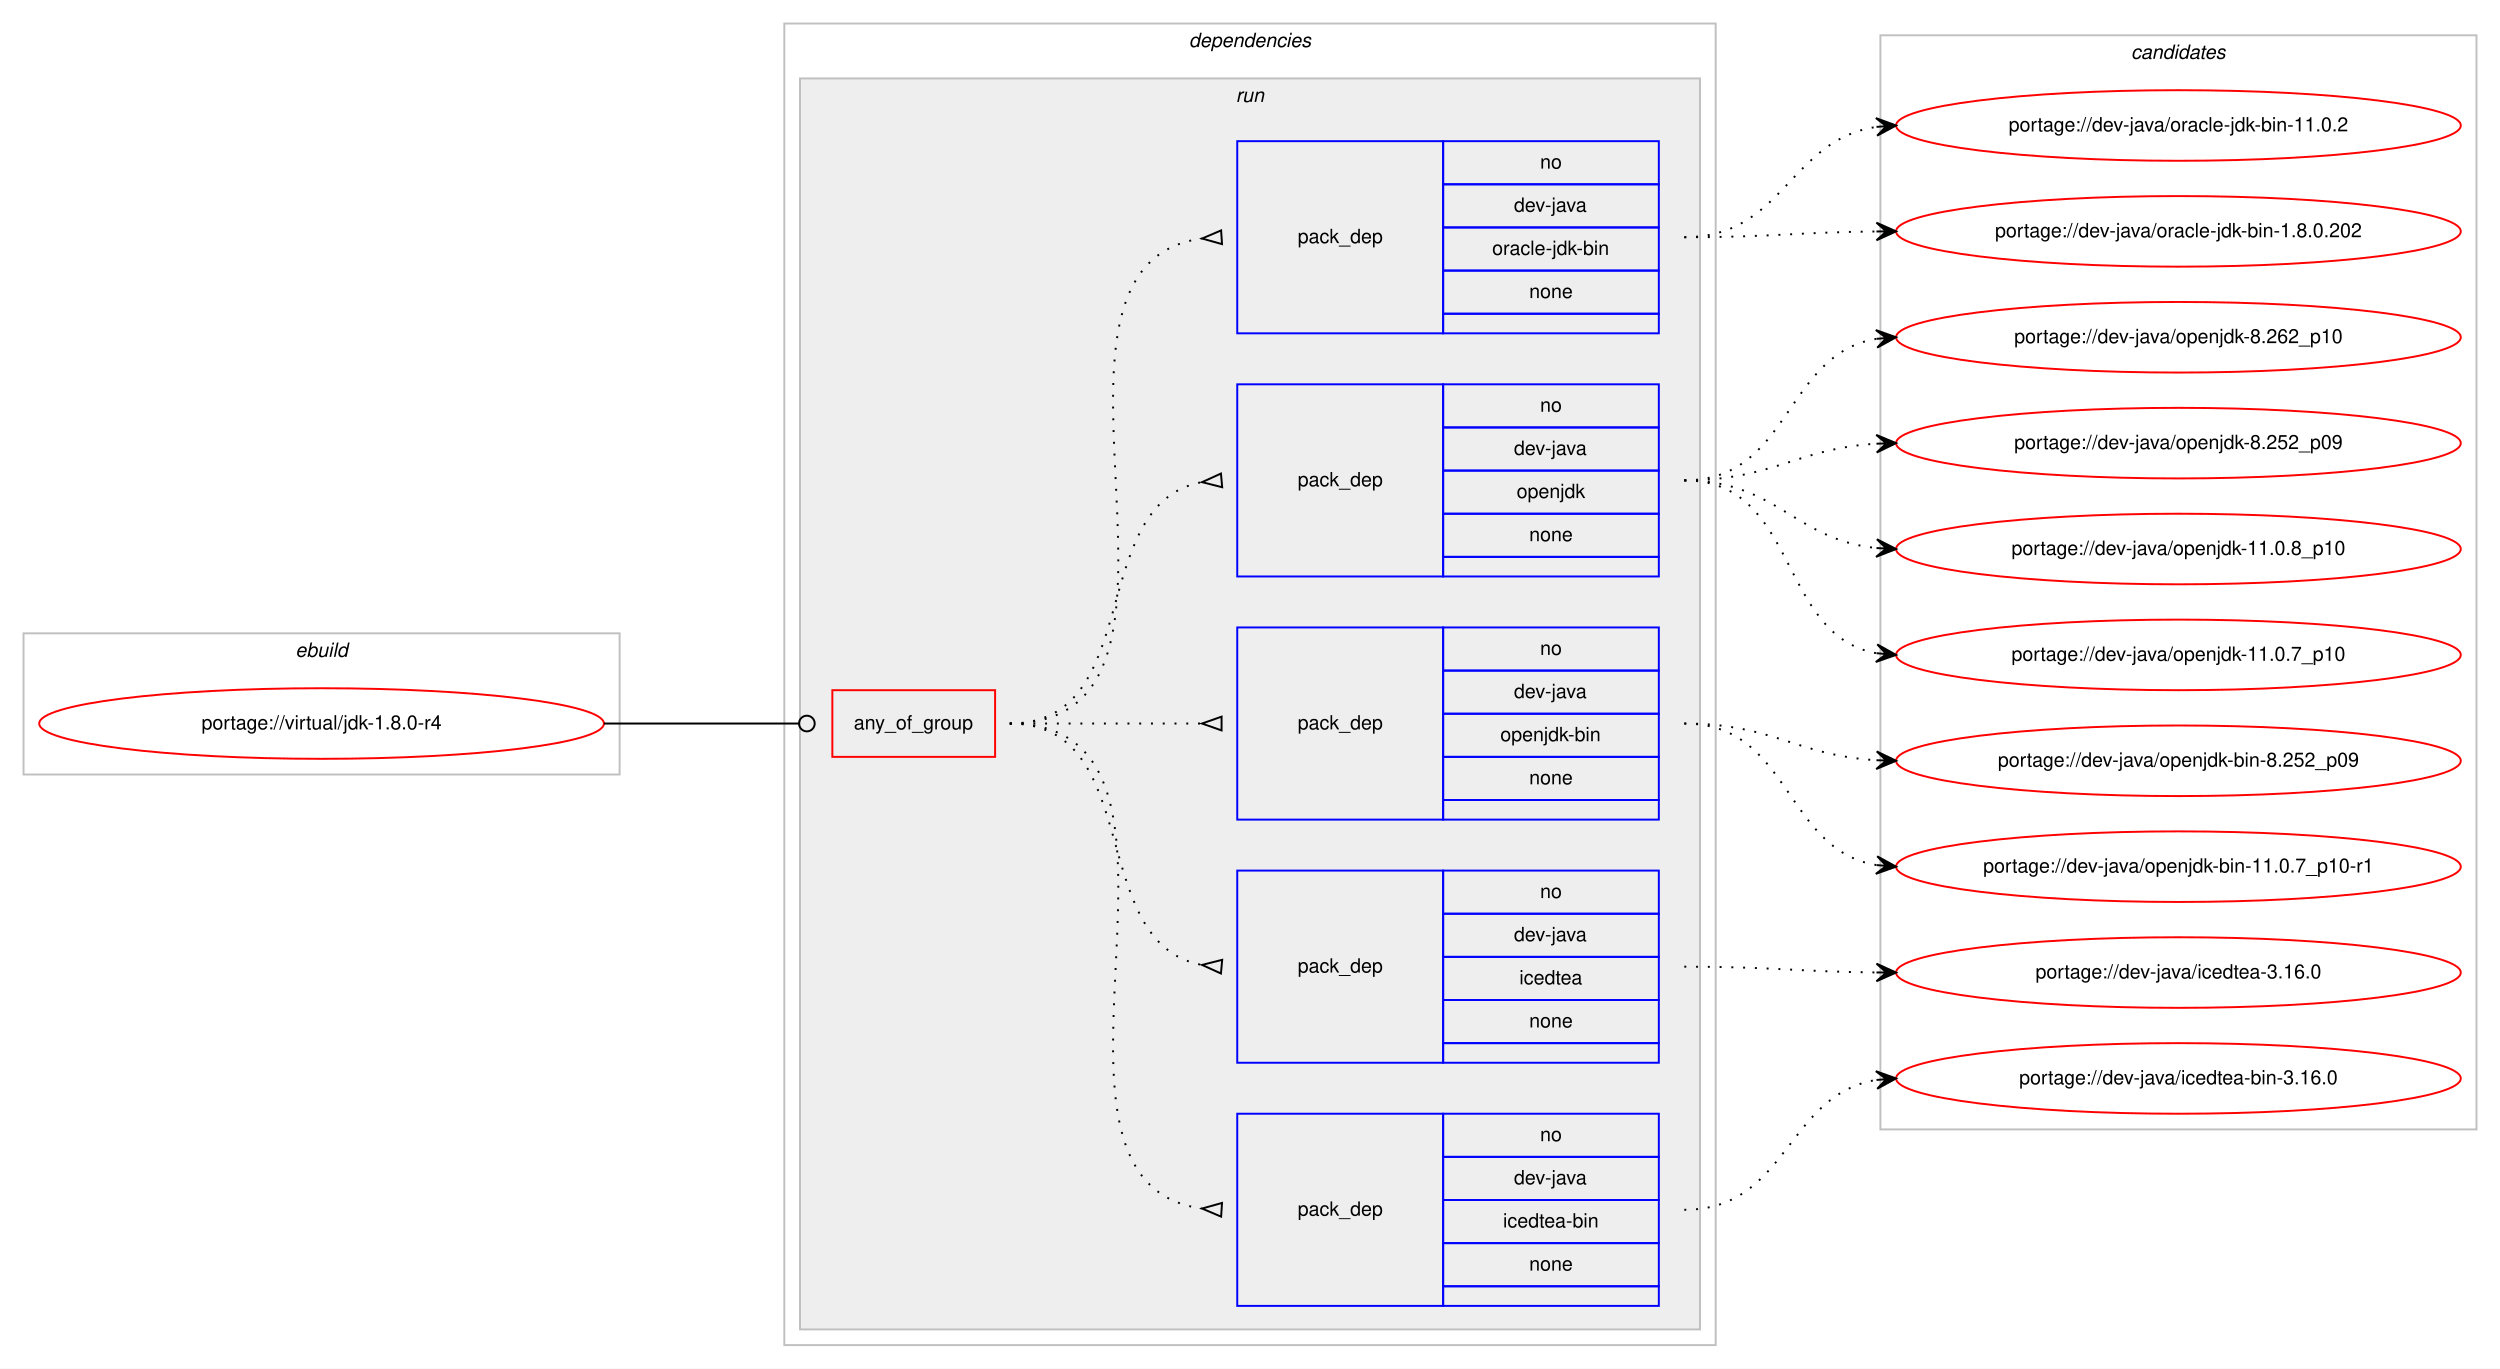
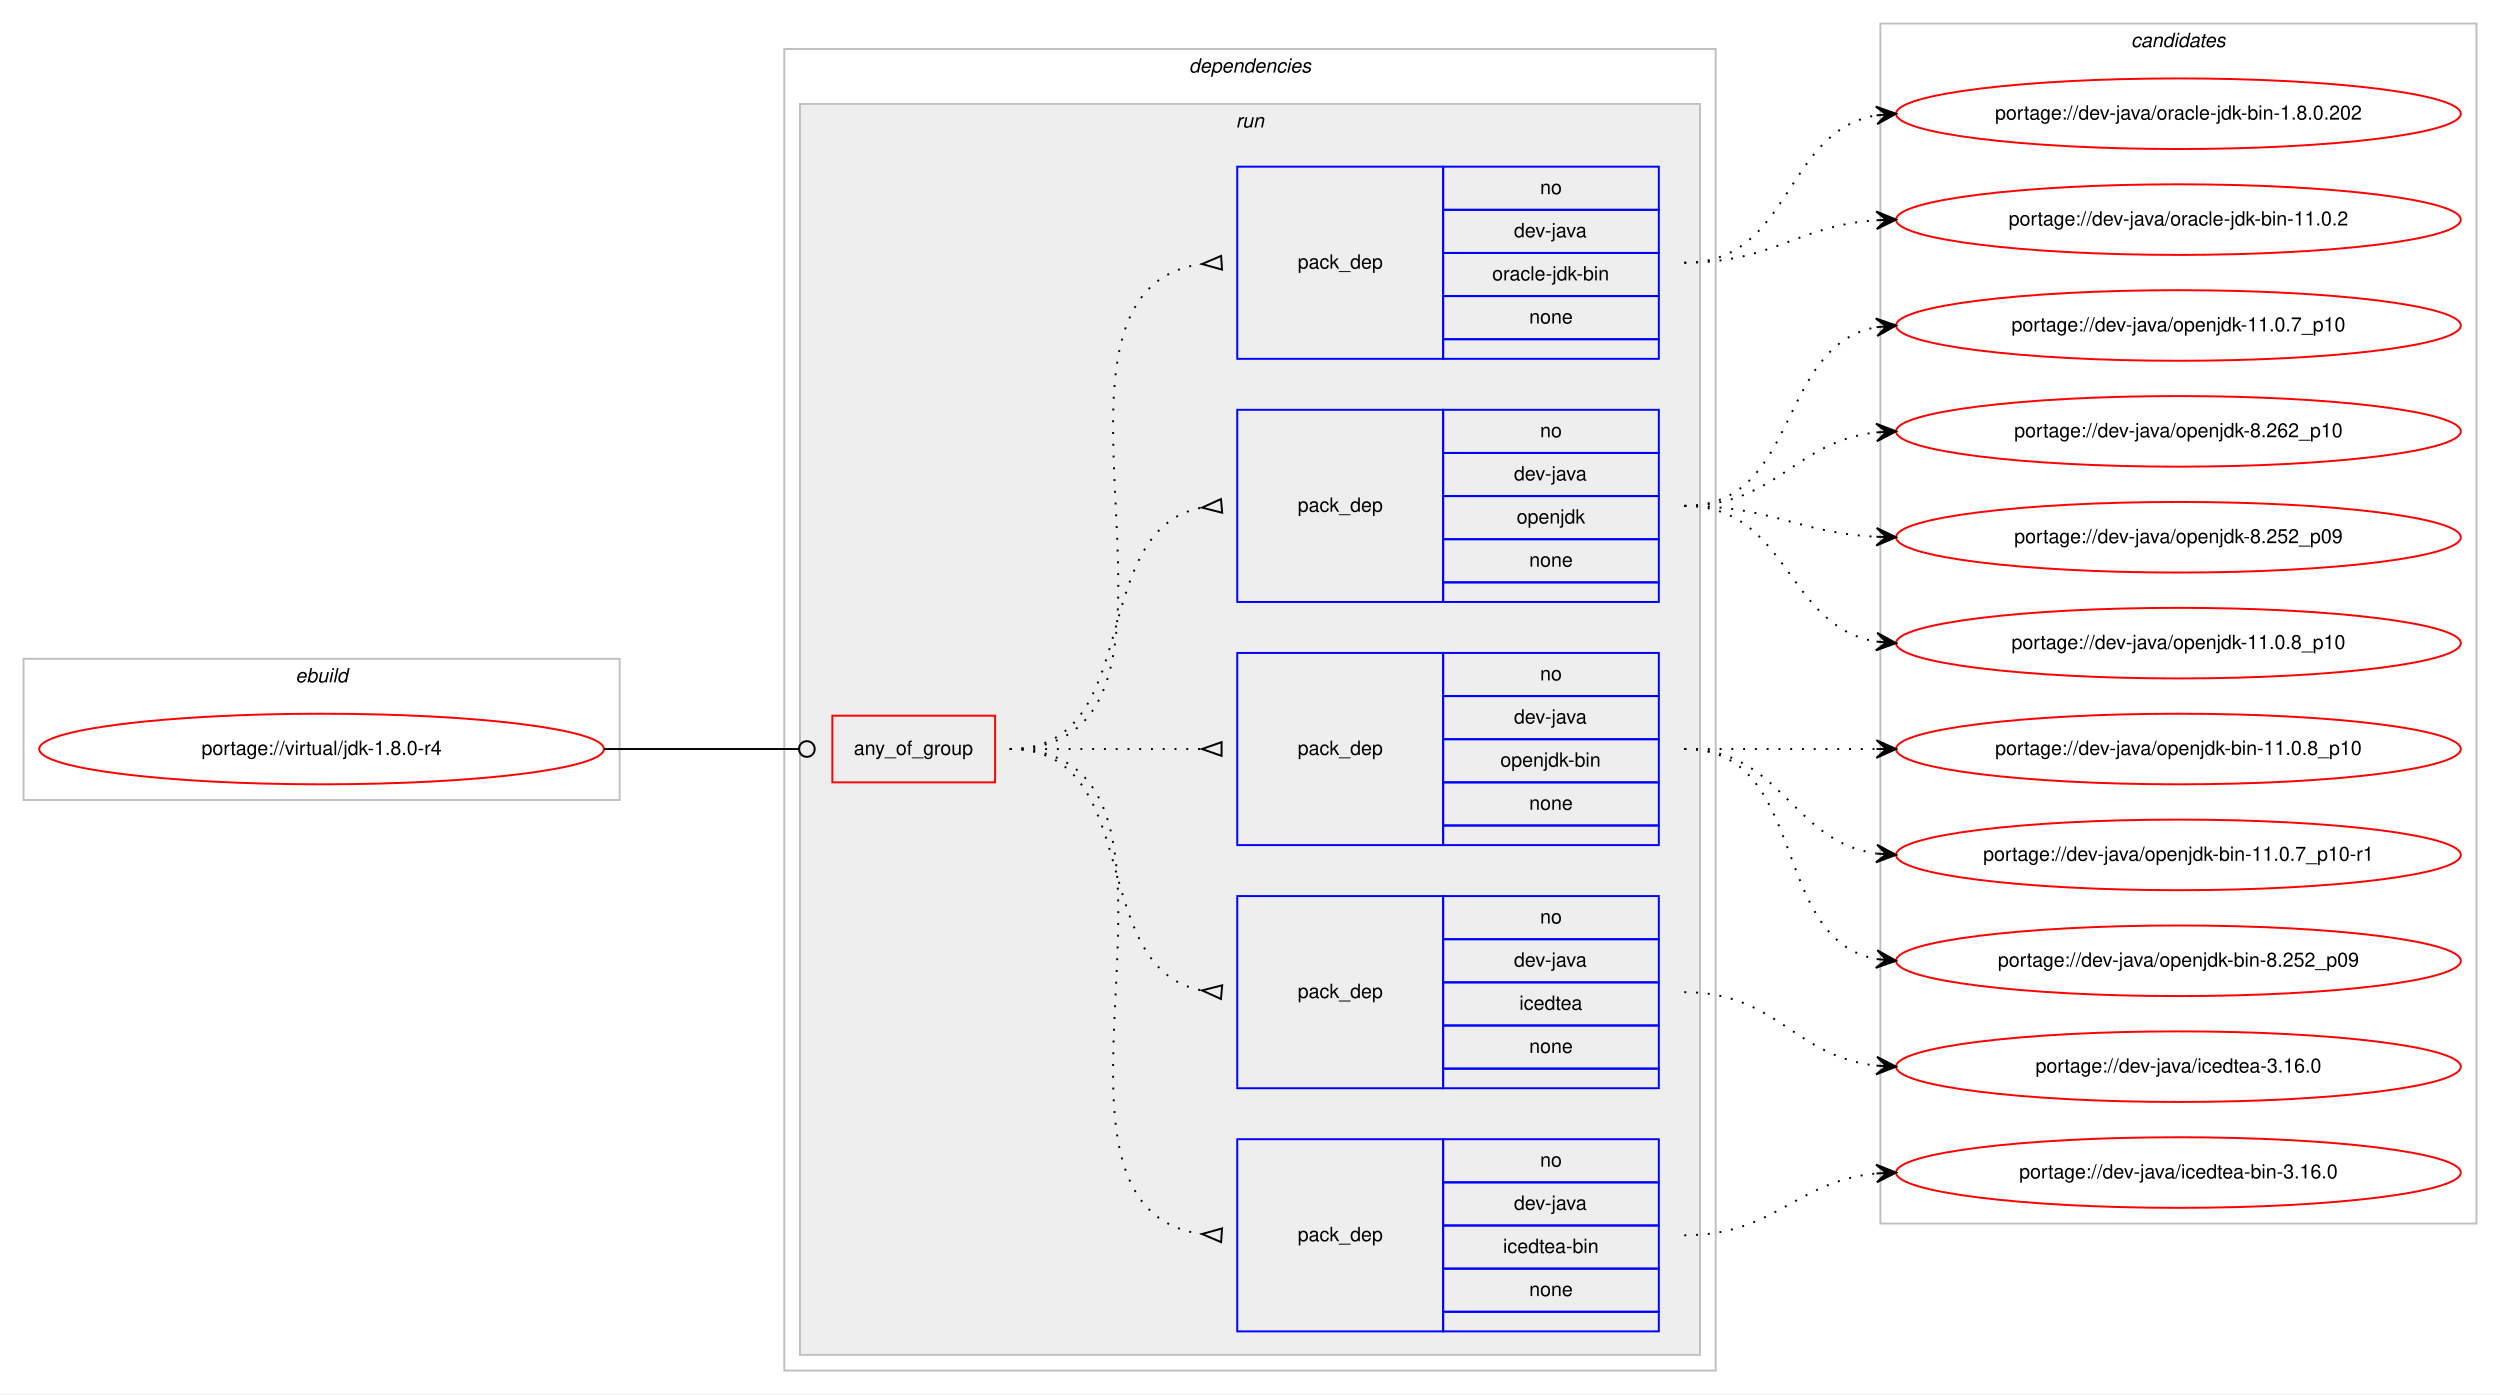
- <svg xmlns="http://www.w3.org/2000/svg" xmlns:xlink="http://www.w3.org/1999/xlink" width="1275pt" height="698pt" viewBox="0.00 0.00 1275.00 698.00">
-   <g id="graph0" class="graph" transform="scale(1 1) rotate(0) translate(4 694)">
-     <polygon fill="#ffffff" stroke="transparent" points="-4,4 -4,-694 1271,-694 1271,4 -4,4" />
+ <svg xmlns="http://www.w3.org/2000/svg" xmlns:xlink="http://www.w3.org/1999/xlink" width="1275pt" height="711pt" viewBox="0.00 0.00 1275.00 711.00">
+   <g id="graph0" class="graph" transform="scale(1 1) rotate(0) translate(4 707)">
+     <polygon fill="#ffffff" stroke="transparent" points="-4,4 -4,-707 1271,-707 1271,4 -4,4" />
    <g id="clust1" class="cluster">
      <polygon fill="none" stroke="#c0c0c0" points="8,-299 8,-371 312,-371 312,-299 8,-299" />
      <text text-anchor="start" x="146.663" y="-359" font-family="Helvetica,sans-Serif" font-style="italic" font-size="10.00" fill="#000000">ebuild</text>
    </g>
    <g id="clust2" class="cluster">
      <polygon fill="none" stroke="#c0c0c0" points="396,-8 396,-682 871,-682 871,-8 396,-8" />
      <text text-anchor="start" x="602.375" y="-670" font-family="Helvetica,sans-Serif" font-style="italic" font-size="10.00" fill="#000000">dependencies</text>
    </g>
    <g id="clust5" class="cluster">
      <polygon fill="#eeeeee" stroke="#c0c0c0" points="404,-16 404,-654 863,-654 863,-16 404,-16" />
      <text text-anchor="start" x="626.277" y="-642" font-family="Helvetica,sans-Serif" font-style="italic" font-size="10.00" fill="#000000">run</text>
    </g>
    <g id="clust12" class="cluster">
-       <polygon fill="none" stroke="#c0c0c0" points="955,-118 955,-676 1259,-676 1259,-118 955,-118" />
-       <text text-anchor="start" x="1082.824" y="-664" font-family="Helvetica,sans-Serif" font-style="italic" font-size="10.00" fill="#000000">candidates</text>
+       <polygon fill="none" stroke="#c0c0c0" points="955,-83 955,-695 1259,-695 1259,-83 955,-83" />
+       <text text-anchor="start" x="1082.824" y="-683" font-family="Helvetica,sans-Serif" font-style="italic" font-size="10.00" fill="#000000">candidates</text>
    </g>
    <g id="node1" class="node">
      <g id="a_node1">
        <a xlink:href="../virtual/jdk-1.8.0-r4.svg" xlink:title="portage://virtual/jdk-1.8.0-r4">
          <ellipse fill="none" stroke="#ff0000" cx="160" cy="-325" rx="144" ry="18" />
          <text text-anchor="middle" x="160" y="-322" font-family="Helvetica,sans-Serif" font-size="10.00" fill="#000000">portage://virtual/jdk-1.8.0-r4</text>
        </a>
      </g>
    </g>
    <g id="node2" class="node">
      <polygon fill="none" stroke="#ff0000" points="420.5,-308 420.5,-342 503.5,-342 503.5,-308 420.5,-308" />
      <text text-anchor="start" x="431.43" y="-322" font-family="Helvetica,sans-Serif" font-size="10.00" fill="#000000">any_of_group</text>
    </g>
    <g id="edge6" class="edge">
      <path fill="none" stroke="#000000" d="M304,-325C348.978,-325 362.2,-325 403.456,-325" />
      <ellipse fill="none" stroke="#000000" cx="407.5" cy="-325" rx="4" ry="4" />
    </g>
    <g id="node3" class="node">
      <polygon fill="none" stroke="#0000ff" points="627,-28 627,-126 732,-126 732,-28 627,-28" />
      <text text-anchor="start" x="657.823" y="-74" font-family="Helvetica,sans-Serif" font-size="10.00" fill="#000000">pack_dep</text>
      <polygon fill="none" stroke="#0000ff" points="732,-104 732,-126 842,-126 842,-104 732,-104" />
      <text text-anchor="start" x="781.441" y="-112" font-family="Helvetica,sans-Serif" font-size="10.00" fill="#000000">no</text>
      <polygon fill="none" stroke="#0000ff" points="732,-82 732,-104 842,-104 842,-82 732,-82" />
      <text text-anchor="start" x="768.108" y="-90" font-family="Helvetica,sans-Serif" font-size="10.00" fill="#000000">dev-java</text>
      <polygon fill="none" stroke="#0000ff" points="732,-60 732,-82 842,-82 842,-60 732,-60" />
      <text text-anchor="start" x="762.55" y="-68" font-family="Helvetica,sans-Serif" font-size="10.00" fill="#000000">icedtea-bin</text>
      <polygon fill="none" stroke="#0000ff" points="732,-38 732,-60 842,-60 842,-38 732,-38" />
      <text text-anchor="start" x="775.882" y="-46" font-family="Helvetica,sans-Serif" font-size="10.00" fill="#000000">none</text>
      <polygon fill="none" stroke="#0000ff" points="732,-28 732,-38 842,-38 842,-28 732,-28" />
    </g>
    <g id="edge1" class="edge">
      <path fill="none" stroke="#000000" stroke-dasharray="1,5" d="M511,-325C627.581,-325 506.567,-91.788 608.762,-77.668" />
      <polygon fill="none" stroke="#000000" points="619.228,-80.493 609.021,-77.651 618.772,-73.507 619.228,-80.493" />
    </g>
    <g id="node4" class="node">
      <polygon fill="none" stroke="#0000ff" points="627,-152 627,-250 732,-250 732,-152 627,-152" />
      <text text-anchor="start" x="657.823" y="-198" font-family="Helvetica,sans-Serif" font-size="10.00" fill="#000000">pack_dep</text>
      <polygon fill="none" stroke="#0000ff" points="732,-228 732,-250 842,-250 842,-228 732,-228" />
      <text text-anchor="start" x="781.441" y="-236" font-family="Helvetica,sans-Serif" font-size="10.00" fill="#000000">no</text>
      <polygon fill="none" stroke="#0000ff" points="732,-206 732,-228 842,-228 842,-206 732,-206" />
      <text text-anchor="start" x="768.108" y="-214" font-family="Helvetica,sans-Serif" font-size="10.00" fill="#000000">dev-java</text>
      <polygon fill="none" stroke="#0000ff" points="732,-184 732,-206 842,-206 842,-184 732,-184" />
      <text text-anchor="start" x="770.883" y="-192" font-family="Helvetica,sans-Serif" font-size="10.00" fill="#000000">icedtea</text>
      <polygon fill="none" stroke="#0000ff" points="732,-162 732,-184 842,-184 842,-162 732,-162" />
      <text text-anchor="start" x="775.882" y="-170" font-family="Helvetica,sans-Serif" font-size="10.00" fill="#000000">none</text>
      <polygon fill="none" stroke="#0000ff" points="732,-152 732,-162 842,-162 842,-152 732,-152" />
    </g>
    <g id="edge2" class="edge">
      <path fill="none" stroke="#000000" stroke-dasharray="1,5" d="M511,-325C580.372,-325 549.506,-213.274 608.698,-201.927" />
      <polygon fill="none" stroke="#000000" points="619.314,-204.486 609.04,-201.896 618.686,-197.514 619.314,-204.486" />
    </g>
    <g id="node5" class="node">
      <polygon fill="none" stroke="#0000ff" points="627,-276 627,-374 732,-374 732,-276 627,-276" />
      <text text-anchor="start" x="657.823" y="-322" font-family="Helvetica,sans-Serif" font-size="10.00" fill="#000000">pack_dep</text>
      <polygon fill="none" stroke="#0000ff" points="732,-352 732,-374 842,-374 842,-352 732,-352" />
      <text text-anchor="start" x="781.441" y="-360" font-family="Helvetica,sans-Serif" font-size="10.00" fill="#000000">no</text>
      <polygon fill="none" stroke="#0000ff" points="732,-330 732,-352 842,-352 842,-330 732,-330" />
      <text text-anchor="start" x="768.108" y="-338" font-family="Helvetica,sans-Serif" font-size="10.00" fill="#000000">dev-java</text>
      <polygon fill="none" stroke="#0000ff" points="732,-308 732,-330 842,-330 842,-308 732,-308" />
      <text text-anchor="start" x="761.16" y="-316" font-family="Helvetica,sans-Serif" font-size="10.00" fill="#000000">openjdk-bin</text>
      <polygon fill="none" stroke="#0000ff" points="732,-286 732,-308 842,-308 842,-286 732,-286" />
      <text text-anchor="start" x="775.882" y="-294" font-family="Helvetica,sans-Serif" font-size="10.00" fill="#000000">none</text>
      <polygon fill="none" stroke="#0000ff" points="732,-276 732,-286 842,-286 842,-276 732,-276" />
    </g>
    <g id="edge3" class="edge">
      <path fill="none" stroke="#000000" stroke-dasharray="1,5" d="M511,-325C555.438,-325 569.02,-325 608.878,-325" />
      <polygon fill="none" stroke="#000000" points="619,-328.5 609,-325 619,-321.5 619,-328.5" />
    </g>
    <g id="node6" class="node">
      <polygon fill="none" stroke="#0000ff" points="627,-400 627,-498 732,-498 732,-400 627,-400" />
      <text text-anchor="start" x="657.823" y="-446" font-family="Helvetica,sans-Serif" font-size="10.00" fill="#000000">pack_dep</text>
      <polygon fill="none" stroke="#0000ff" points="732,-476 732,-498 842,-498 842,-476 732,-476" />
      <text text-anchor="start" x="781.441" y="-484" font-family="Helvetica,sans-Serif" font-size="10.00" fill="#000000">no</text>
      <polygon fill="none" stroke="#0000ff" points="732,-454 732,-476 842,-476 842,-454 732,-454" />
      <text text-anchor="start" x="768.108" y="-462" font-family="Helvetica,sans-Serif" font-size="10.00" fill="#000000">dev-java</text>
      <polygon fill="none" stroke="#0000ff" points="732,-432 732,-454 842,-454 842,-432 732,-432" />
      <text text-anchor="start" x="769.493" y="-440" font-family="Helvetica,sans-Serif" font-size="10.00" fill="#000000">openjdk</text>
      <polygon fill="none" stroke="#0000ff" points="732,-410 732,-432 842,-432 842,-410 732,-410" />
      <text text-anchor="start" x="775.882" y="-418" font-family="Helvetica,sans-Serif" font-size="10.00" fill="#000000">none</text>
      <polygon fill="none" stroke="#0000ff" points="732,-400 732,-410 842,-410 842,-400 732,-400" />
    </g>
    <g id="edge4" class="edge">
      <path fill="none" stroke="#000000" stroke-dasharray="1,5" d="M511,-325C580.372,-325 549.506,-436.726 608.698,-448.073" />
      <polygon fill="none" stroke="#000000" points="618.686,-452.486 609.04,-448.104 619.314,-445.514 618.686,-452.486" />
    </g>
    <g id="node7" class="node">
      <polygon fill="none" stroke="#0000ff" points="627,-524 627,-622 732,-622 732,-524 627,-524" />
      <text text-anchor="start" x="657.823" y="-570" font-family="Helvetica,sans-Serif" font-size="10.00" fill="#000000">pack_dep</text>
      <polygon fill="none" stroke="#0000ff" points="732,-600 732,-622 842,-622 842,-600 732,-600" />
      <text text-anchor="start" x="781.441" y="-608" font-family="Helvetica,sans-Serif" font-size="10.00" fill="#000000">no</text>
      <polygon fill="none" stroke="#0000ff" points="732,-578 732,-600 842,-600 842,-578 732,-578" />
      <text text-anchor="start" x="768.108" y="-586" font-family="Helvetica,sans-Serif" font-size="10.00" fill="#000000">dev-java</text>
      <polygon fill="none" stroke="#0000ff" points="732,-556 732,-578 842,-578 842,-556 732,-556" />
      <text text-anchor="start" x="757.001" y="-564" font-family="Helvetica,sans-Serif" font-size="10.00" fill="#000000">oracle-jdk-bin</text>
      <polygon fill="none" stroke="#0000ff" points="732,-534 732,-556 842,-556 842,-534 732,-534" />
      <text text-anchor="start" x="775.882" y="-542" font-family="Helvetica,sans-Serif" font-size="10.00" fill="#000000">none</text>
      <polygon fill="none" stroke="#0000ff" points="732,-524 732,-534 842,-534 842,-524 732,-524" />
    </g>
    <g id="edge5" class="edge">
      <path fill="none" stroke="#000000" stroke-dasharray="1,5" d="M511,-325C627.581,-325 506.567,-558.212 608.762,-572.332" />
      <polygon fill="none" stroke="#000000" points="618.772,-576.493 609.021,-572.349 619.228,-569.507 618.772,-576.493" />
    </g>
    <g id="node8" class="node">
      <g id="a_node8">
        <a xlink:href="../dev-java/icedtea-bin-3.16.0.svg" xlink:title="portage://dev-java/icedtea-bin-3.16.0">
-           <ellipse fill="none" stroke="#ff0000" cx="1107" cy="-144" rx="144" ry="18" />
-           <text text-anchor="middle" x="1107" y="-141" font-family="Helvetica,sans-Serif" font-size="10.00" fill="#000000">portage://dev-java/icedtea-bin-3.16.0</text>
+           <ellipse fill="none" stroke="#ff0000" cx="1107" cy="-109" rx="144" ry="18" />
+           <text text-anchor="middle" x="1107" y="-106" font-family="Helvetica,sans-Serif" font-size="10.00" fill="#000000">portage://dev-java/icedtea-bin-3.16.0</text>
        </a>
      </g>
    </g>
    <g id="edge7" class="edge">
-       <path fill="none" stroke="#000000" stroke-dasharray="1,5" d="M855,-77C907.846,-77 906.899,-135.642 952.811,-143.201" />
-       <polygon fill="#000000" stroke="#000000" points="963,-144 952.679,-147.704 958.015,-143.609 953.031,-143.218 953.031,-143.218 953.031,-143.218 958.015,-143.609 953.383,-138.732 963,-144 963,-144" />
+       <path fill="none" stroke="#000000" stroke-dasharray="1,5" d="M855,-77C901.445,-77 911.579,-104.542 952.776,-108.523" />
+       <polygon fill="#000000" stroke="#000000" points="963,-109 952.801,-113.029 958.005,-108.767 953.011,-108.534 953.011,-108.534 953.011,-108.534 958.005,-108.767 953.221,-104.039 963,-109 963,-109" />
    </g>
    <g id="node9" class="node">
      <g id="a_node9">
        <a xlink:href="../dev-java/icedtea-3.16.0.svg" xlink:title="portage://dev-java/icedtea-3.16.0">
-           <ellipse fill="none" stroke="#ff0000" cx="1107" cy="-198" rx="144" ry="18" />
-           <text text-anchor="middle" x="1107" y="-195" font-family="Helvetica,sans-Serif" font-size="10.00" fill="#000000">portage://dev-java/icedtea-3.16.0</text>
+           <ellipse fill="none" stroke="#ff0000" cx="1107" cy="-163" rx="144" ry="18" />
+           <text text-anchor="middle" x="1107" y="-160" font-family="Helvetica,sans-Serif" font-size="10.00" fill="#000000">portage://dev-java/icedtea-3.16.0</text>
        </a>
      </g>
    </g>
    <g id="edge8" class="edge">
-       <path fill="none" stroke="#000000" stroke-dasharray="1,5" d="M855,-201C899.455,-201 913.007,-198.429 952.875,-198.047" />
-       <polygon fill="#000000" stroke="#000000" points="963,-198 953.021,-202.547 958,-198.023 953,-198.047 953,-198.047 953,-198.047 958,-198.023 952.979,-193.547 963,-198 963,-198" />
+       <path fill="none" stroke="#000000" stroke-dasharray="1,5" d="M855,-201C902.307,-201 911.019,-168.156 952.898,-163.537" />
+       <polygon fill="#000000" stroke="#000000" points="963,-163 953.253,-168.025 958.007,-163.266 953.014,-163.531 953.014,-163.531 953.014,-163.531 958.007,-163.266 952.775,-159.037 963,-163 963,-163" />
    </g>
    <g id="node10" class="node">
      <g id="a_node10">
        <a xlink:href="../dev-java/openjdk-bin-8.252_p09.svg" xlink:title="portage://dev-java/openjdk-bin-8.252_p09">
-           <ellipse fill="none" stroke="#ff0000" cx="1107" cy="-306" rx="144" ry="18" />
-           <text text-anchor="middle" x="1107" y="-303" font-family="Helvetica,sans-Serif" font-size="10.00" fill="#000000">portage://dev-java/openjdk-bin-8.252_p09</text>
+           <ellipse fill="none" stroke="#ff0000" cx="1107" cy="-217" rx="144" ry="18" />
+           <text text-anchor="middle" x="1107" y="-214" font-family="Helvetica,sans-Serif" font-size="10.00" fill="#000000">portage://dev-java/openjdk-bin-8.252_p09</text>
        </a>
      </g>
    </g>
    <g id="edge9" class="edge">
-       <path fill="none" stroke="#000000" stroke-dasharray="1,5" d="M855,-325C900.215,-325 912.542,-308.647 953.004,-306.283" />
-       <polygon fill="#000000" stroke="#000000" points="963,-306 953.132,-310.782 958.002,-306.142 953.004,-306.283 953.004,-306.283 953.004,-306.283 958.002,-306.142 952.876,-301.785 963,-306 963,-306" />
+       <path fill="none" stroke="#000000" stroke-dasharray="1,5" d="M855,-325C919.303,-325 897.78,-228.09 953.031,-217.869" />
+       <polygon fill="#000000" stroke="#000000" points="963,-217 953.429,-222.352 958.019,-217.434 953.038,-217.869 953.038,-217.869 953.038,-217.869 958.019,-217.434 952.647,-213.386 963,-217 963,-217" />
    </g>
    <g id="node11" class="node">
      <g id="a_node11">
-         <a xlink:href="../dev-java/openjdk-bin-11.0.7_p10-r1.svg" xlink:title="portage://dev-java/openjdk-bin-11.0.7_p10-r1">
-           <ellipse fill="none" stroke="#ff0000" cx="1107" cy="-252" rx="144" ry="18" />
-           <text text-anchor="middle" x="1107" y="-249" font-family="Helvetica,sans-Serif" font-size="10.00" fill="#000000">portage://dev-java/openjdk-bin-11.0.7_p10-r1</text>
+         <a xlink:href="../dev-java/openjdk-bin-11.0.8_p10.svg" xlink:title="portage://dev-java/openjdk-bin-11.0.8_p10">
+           <ellipse fill="none" stroke="#ff0000" cx="1107" cy="-325" rx="144" ry="18" />
+           <text text-anchor="middle" x="1107" y="-322" font-family="Helvetica,sans-Serif" font-size="10.00" fill="#000000">portage://dev-java/openjdk-bin-11.0.8_p10</text>
        </a>
      </g>
    </g>
    <g id="edge10" class="edge">
-       <path fill="none" stroke="#000000" stroke-dasharray="1,5" d="M855,-325C909.316,-325 905.79,-260.84 952.876,-252.82" />
-       <polygon fill="#000000" stroke="#000000" points="963,-252 953.396,-257.293 958.016,-252.404 953.033,-252.807 953.033,-252.807 953.033,-252.807 958.016,-252.404 952.669,-248.322 963,-252 963,-252" />
+       <path fill="none" stroke="#000000" stroke-dasharray="1,5" d="M855,-325C899.438,-325 913.02,-325 952.878,-325" />
+       <polygon fill="#000000" stroke="#000000" points="963,-325 953,-329.5 958,-325 953,-325 953,-325 953,-325 958,-325 953,-320.5 963,-325 963,-325" />
    </g>
    <g id="node12" class="node">
      <g id="a_node12">
-         <a xlink:href="../dev-java/openjdk-8.262_p10.svg" xlink:title="portage://dev-java/openjdk-8.262_p10">
-           <ellipse fill="none" stroke="#ff0000" cx="1107" cy="-522" rx="144" ry="18" />
-           <text text-anchor="middle" x="1107" y="-519" font-family="Helvetica,sans-Serif" font-size="10.00" fill="#000000">portage://dev-java/openjdk-8.262_p10</text>
+         <a xlink:href="../dev-java/openjdk-bin-11.0.7_p10-r1.svg" xlink:title="portage://dev-java/openjdk-bin-11.0.7_p10-r1">
+           <ellipse fill="none" stroke="#ff0000" cx="1107" cy="-271" rx="144" ry="18" />
+           <text text-anchor="middle" x="1107" y="-268" font-family="Helvetica,sans-Serif" font-size="10.00" fill="#000000">portage://dev-java/openjdk-bin-11.0.7_p10-r1</text>
        </a>
      </g>
    </g>
    <g id="edge11" class="edge">
-       <path fill="none" stroke="#000000" stroke-dasharray="1,5" d="M855,-449C909.316,-449 905.79,-513.16 952.876,-521.18" />
-       <polygon fill="#000000" stroke="#000000" points="963,-522 952.669,-525.678 958.016,-521.596 953.033,-521.193 953.033,-521.193 953.033,-521.193 958.016,-521.596 953.396,-516.707 963,-522 963,-522" />
+       <path fill="none" stroke="#000000" stroke-dasharray="1,5" d="M855,-325C905.102,-325 909.012,-277.934 952.979,-271.683" />
+       <polygon fill="#000000" stroke="#000000" points="963,-271 953.329,-276.169 958.012,-271.34 953.023,-271.68 953.023,-271.68 953.023,-271.68 958.012,-271.34 952.717,-267.19 963,-271 963,-271" />
    </g>
    <g id="node13" class="node">
      <g id="a_node13">
-         <a xlink:href="../dev-java/openjdk-8.252_p09.svg" xlink:title="portage://dev-java/openjdk-8.252_p09">
-           <ellipse fill="none" stroke="#ff0000" cx="1107" cy="-468" rx="144" ry="18" />
-           <text text-anchor="middle" x="1107" y="-465" font-family="Helvetica,sans-Serif" font-size="10.00" fill="#000000">portage://dev-java/openjdk-8.252_p09</text>
+         <a xlink:href="../dev-java/openjdk-8.262_p10.svg" xlink:title="portage://dev-java/openjdk-8.262_p10">
+           <ellipse fill="none" stroke="#ff0000" cx="1107" cy="-487" rx="144" ry="18" />
+           <text text-anchor="middle" x="1107" y="-484" font-family="Helvetica,sans-Serif" font-size="10.00" fill="#000000">portage://dev-java/openjdk-8.262_p10</text>
        </a>
      </g>
    </g>
    <g id="edge12" class="edge">
-       <path fill="none" stroke="#000000" stroke-dasharray="1,5" d="M855,-449C900.215,-449 912.542,-465.353 953.004,-467.717" />
-       <polygon fill="#000000" stroke="#000000" points="963,-468 952.876,-472.215 958.002,-467.858 953.004,-467.717 953.004,-467.717 953.004,-467.717 958.002,-467.858 953.132,-463.218 963,-468 963,-468" />
+       <path fill="none" stroke="#000000" stroke-dasharray="1,5" d="M855,-449C902.307,-449 911.019,-481.844 952.898,-486.463" />
+       <polygon fill="#000000" stroke="#000000" points="963,-487 952.775,-490.963 958.007,-486.735 953.014,-486.469 953.014,-486.469 953.014,-486.469 958.007,-486.735 953.253,-481.975 963,-487 963,-487" />
    </g>
    <g id="node14" class="node">
      <g id="a_node14">
-         <a xlink:href="../dev-java/openjdk-11.0.8_p10.svg" xlink:title="portage://dev-java/openjdk-11.0.8_p10">
-           <ellipse fill="none" stroke="#ff0000" cx="1107" cy="-414" rx="144" ry="18" />
-           <text text-anchor="middle" x="1107" y="-411" font-family="Helvetica,sans-Serif" font-size="10.00" fill="#000000">portage://dev-java/openjdk-11.0.8_p10</text>
+         <a xlink:href="../dev-java/openjdk-8.252_p09.svg" xlink:title="portage://dev-java/openjdk-8.252_p09">
+           <ellipse fill="none" stroke="#ff0000" cx="1107" cy="-433" rx="144" ry="18" />
+           <text text-anchor="middle" x="1107" y="-430" font-family="Helvetica,sans-Serif" font-size="10.00" fill="#000000">portage://dev-java/openjdk-8.252_p09</text>
        </a>
      </g>
    </g>
    <g id="edge13" class="edge">
-       <path fill="none" stroke="#000000" stroke-dasharray="1,5" d="M855,-449C901.91,-449 911.332,-418.749 952.97,-414.495" />
-       <polygon fill="#000000" stroke="#000000" points="963,-414 953.234,-418.987 958.006,-414.246 953.012,-414.493 953.012,-414.493 953.012,-414.493 958.006,-414.246 952.79,-409.998 963,-414 963,-414" />
+       <path fill="none" stroke="#000000" stroke-dasharray="1,5" d="M855,-449C899.923,-449 912.643,-435.287 952.786,-433.251" />
+       <polygon fill="#000000" stroke="#000000" points="963,-433 953.114,-437.745 958.001,-433.123 953.003,-433.246 953.003,-433.246 953.003,-433.246 958.001,-433.123 952.892,-428.747 963,-433 963,-433" />
    </g>
    <g id="node15" class="node">
      <g id="a_node15">
-         <a xlink:href="../dev-java/openjdk-11.0.7_p10.svg" xlink:title="portage://dev-java/openjdk-11.0.7_p10">
-           <ellipse fill="none" stroke="#ff0000" cx="1107" cy="-360" rx="144" ry="18" />
-           <text text-anchor="middle" x="1107" y="-357" font-family="Helvetica,sans-Serif" font-size="10.00" fill="#000000">portage://dev-java/openjdk-11.0.7_p10</text>
+         <a xlink:href="../dev-java/openjdk-11.0.8_p10.svg" xlink:title="portage://dev-java/openjdk-11.0.8_p10">
+           <ellipse fill="none" stroke="#ff0000" cx="1107" cy="-379" rx="144" ry="18" />
+           <text text-anchor="middle" x="1107" y="-376" font-family="Helvetica,sans-Serif" font-size="10.00" fill="#000000">portage://dev-java/openjdk-11.0.8_p10</text>
        </a>
      </g>
    </g>
    <g id="edge14" class="edge">
-       <path fill="none" stroke="#000000" stroke-dasharray="1,5" d="M855,-449C913.554,-449 902.453,-370.124 952.845,-360.881" />
-       <polygon fill="#000000" stroke="#000000" points="963,-360 953.426,-365.347 958.019,-360.432 953.037,-360.864 953.037,-360.864 953.037,-360.864 958.019,-360.432 952.649,-356.381 963,-360 963,-360" />
+       <path fill="none" stroke="#000000" stroke-dasharray="1,5" d="M855,-449C908.625,-449 906.351,-387.477 952.989,-379.786" />
+       <polygon fill="#000000" stroke="#000000" points="963,-379 953.383,-384.269 958.015,-379.392 953.031,-379.783 953.031,-379.783 953.031,-379.783 958.015,-379.392 952.678,-375.297 963,-379 963,-379" />
    </g>
    <g id="node16" class="node">
      <g id="a_node16">
-         <a xlink:href="../dev-java/oracle-jdk-bin-11.0.2.svg" xlink:title="portage://dev-java/oracle-jdk-bin-11.0.2">
-           <ellipse fill="none" stroke="#ff0000" cx="1107" cy="-630" rx="144" ry="18" />
-           <text text-anchor="middle" x="1107" y="-627" font-family="Helvetica,sans-Serif" font-size="10.00" fill="#000000">portage://dev-java/oracle-jdk-bin-11.0.2</text>
+         <a xlink:href="../dev-java/openjdk-11.0.7_p10.svg" xlink:title="portage://dev-java/openjdk-11.0.7_p10">
+           <ellipse fill="none" stroke="#ff0000" cx="1107" cy="-541" rx="144" ry="18" />
+           <text text-anchor="middle" x="1107" y="-538" font-family="Helvetica,sans-Serif" font-size="10.00" fill="#000000">portage://dev-java/openjdk-11.0.7_p10</text>
        </a>
      </g>
    </g>
    <g id="edge15" class="edge">
-       <path fill="none" stroke="#000000" stroke-dasharray="1,5" d="M855,-573C905.671,-573 908.556,-622.681 952.881,-629.279" />
-       <polygon fill="#000000" stroke="#000000" points="963,-630 952.706,-633.778 958.013,-629.645 953.025,-629.289 953.025,-629.289 953.025,-629.289 958.013,-629.645 953.345,-624.801 963,-630 963,-630" />
+       <path fill="none" stroke="#000000" stroke-dasharray="1,5" d="M855,-449C914.36,-449 901.789,-530.535 952.72,-540.089" />
+       <polygon fill="#000000" stroke="#000000" points="963,-541 952.642,-544.6 958.019,-540.559 953.039,-540.118 953.039,-540.118 953.039,-540.118 958.019,-540.559 953.436,-535.635 963,-541 963,-541" />
    </g>
    <g id="node17" class="node">
      <g id="a_node17">
+         <a xlink:href="../dev-java/oracle-jdk-bin-11.0.2.svg" xlink:title="portage://dev-java/oracle-jdk-bin-11.0.2">
+           <ellipse fill="none" stroke="#ff0000" cx="1107" cy="-595" rx="144" ry="18" />
+           <text text-anchor="middle" x="1107" y="-592" font-family="Helvetica,sans-Serif" font-size="10.00" fill="#000000">portage://dev-java/oracle-jdk-bin-11.0.2</text>
+         </a>
+       </g>
+     </g>
+     <g id="edge16" class="edge">
+       <path fill="none" stroke="#000000" stroke-dasharray="1,5" d="M855,-573C900.446,-573 912.361,-591.935 952.961,-594.672" />
+       <polygon fill="#000000" stroke="#000000" points="963,-595 952.858,-599.171 958.003,-594.837 953.005,-594.673 953.005,-594.673 953.005,-594.673 958.003,-594.837 953.152,-590.176 963,-595 963,-595" />
+     </g>
+     <g id="node18" class="node">
+       <g id="a_node18">
        <a xlink:href="../dev-java/oracle-jdk-bin-1.8.0.202.svg" xlink:title="portage://dev-java/oracle-jdk-bin-1.8.0.202">
-           <ellipse fill="none" stroke="#ff0000" cx="1107" cy="-576" rx="144" ry="18" />
-           <text text-anchor="middle" x="1107" y="-573" font-family="Helvetica,sans-Serif" font-size="10.00" fill="#000000">portage://dev-java/oracle-jdk-bin-1.8.0.202</text>
-         </a>
-       </g>
-     </g>
-     <g id="edge16" class="edge">
-       <path fill="none" stroke="#000000" stroke-dasharray="1,5" d="M855,-573C899.455,-573 913.007,-575.571 952.875,-575.953" />
-       <polygon fill="#000000" stroke="#000000" points="963,-576 952.979,-580.453 958,-575.977 953,-575.953 953,-575.953 953,-575.953 958,-575.977 953.021,-571.453 963,-576 963,-576" />
+           <ellipse fill="none" stroke="#ff0000" cx="1107" cy="-649" rx="144" ry="18" />
+           <text text-anchor="middle" x="1107" y="-646" font-family="Helvetica,sans-Serif" font-size="10.00" fill="#000000">portage://dev-java/oracle-jdk-bin-1.8.0.202</text>
+         </a>
+       </g>
+     </g>
+     <g id="edge17" class="edge">
+       <path fill="none" stroke="#000000" stroke-dasharray="1,5" d="M855,-573C910.025,-573 905.214,-639.797 952.76,-648.146" />
+       <polygon fill="#000000" stroke="#000000" points="963,-649 952.661,-652.654 958.017,-648.585 953.035,-648.169 953.035,-648.169 953.035,-648.169 958.017,-648.585 953.408,-643.685 963,-649 963,-649" />
    </g>
  </g>
</svg>
